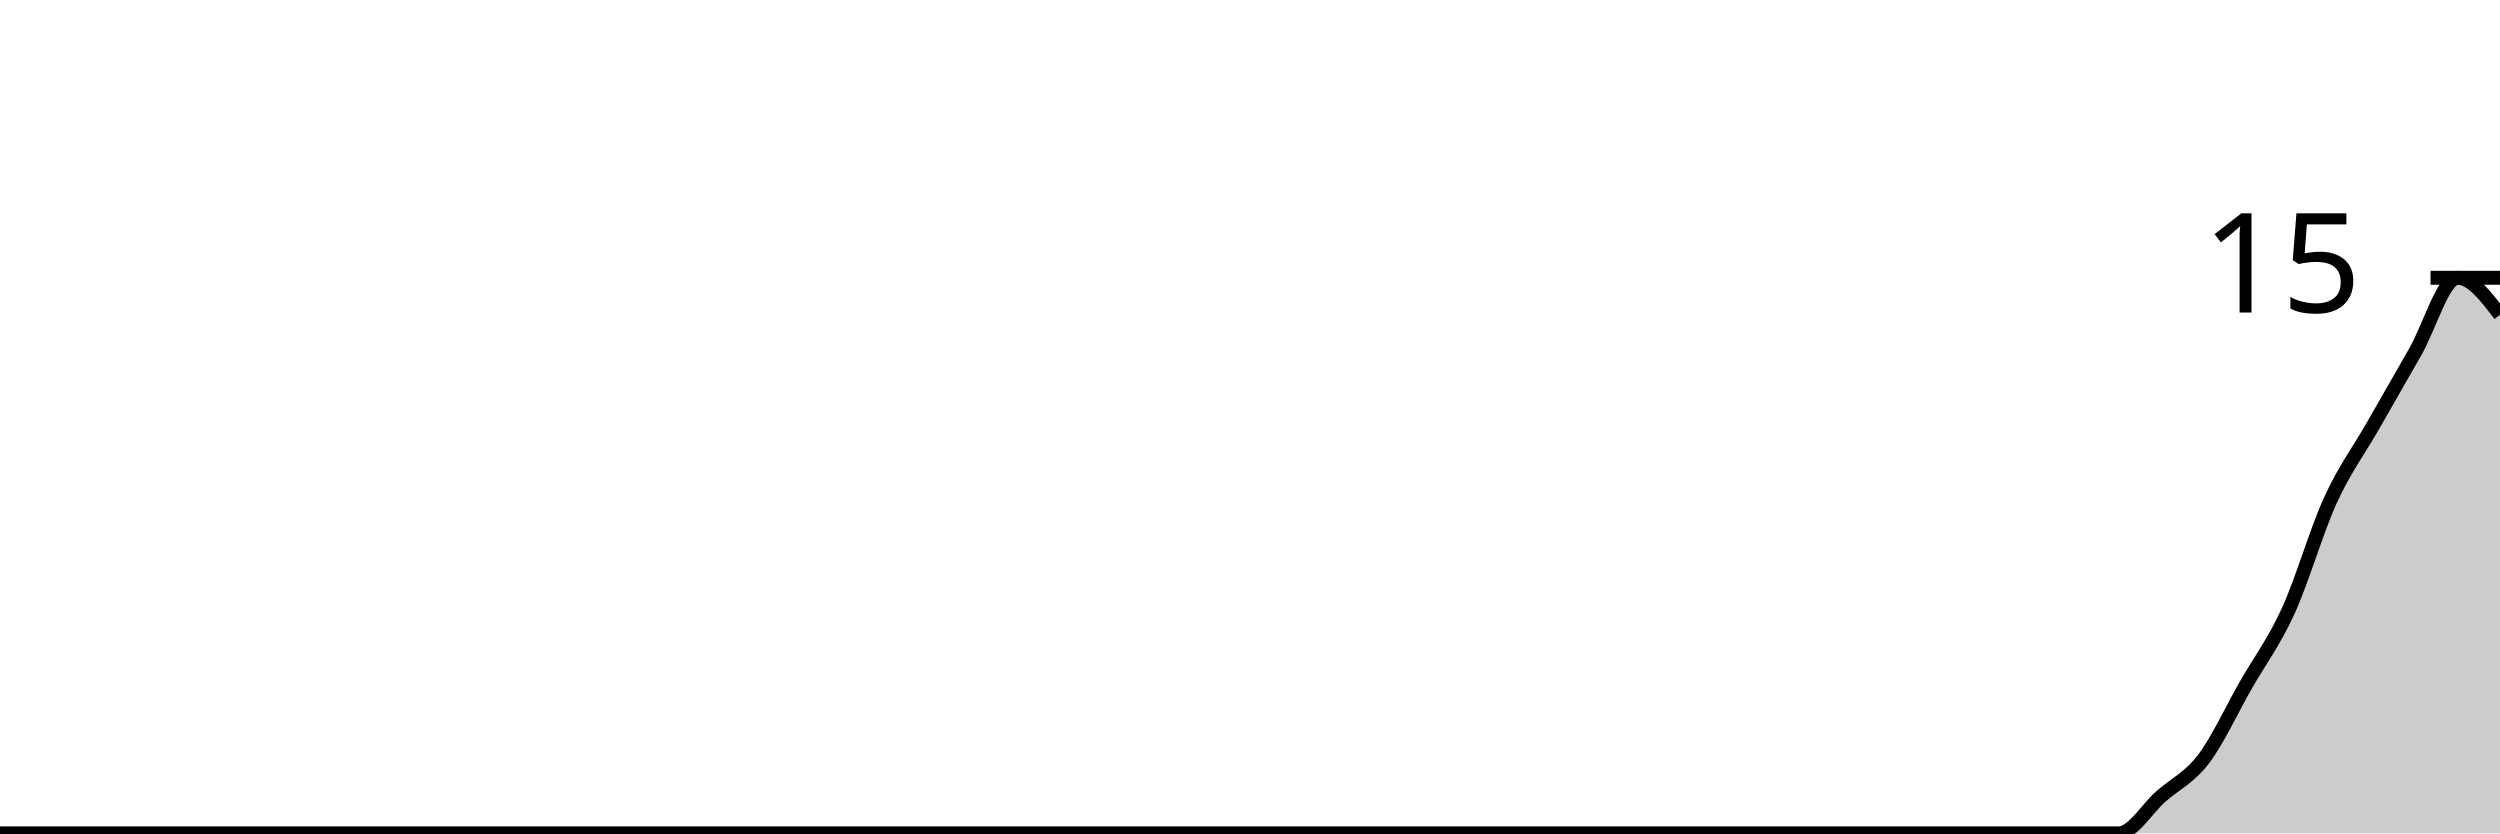
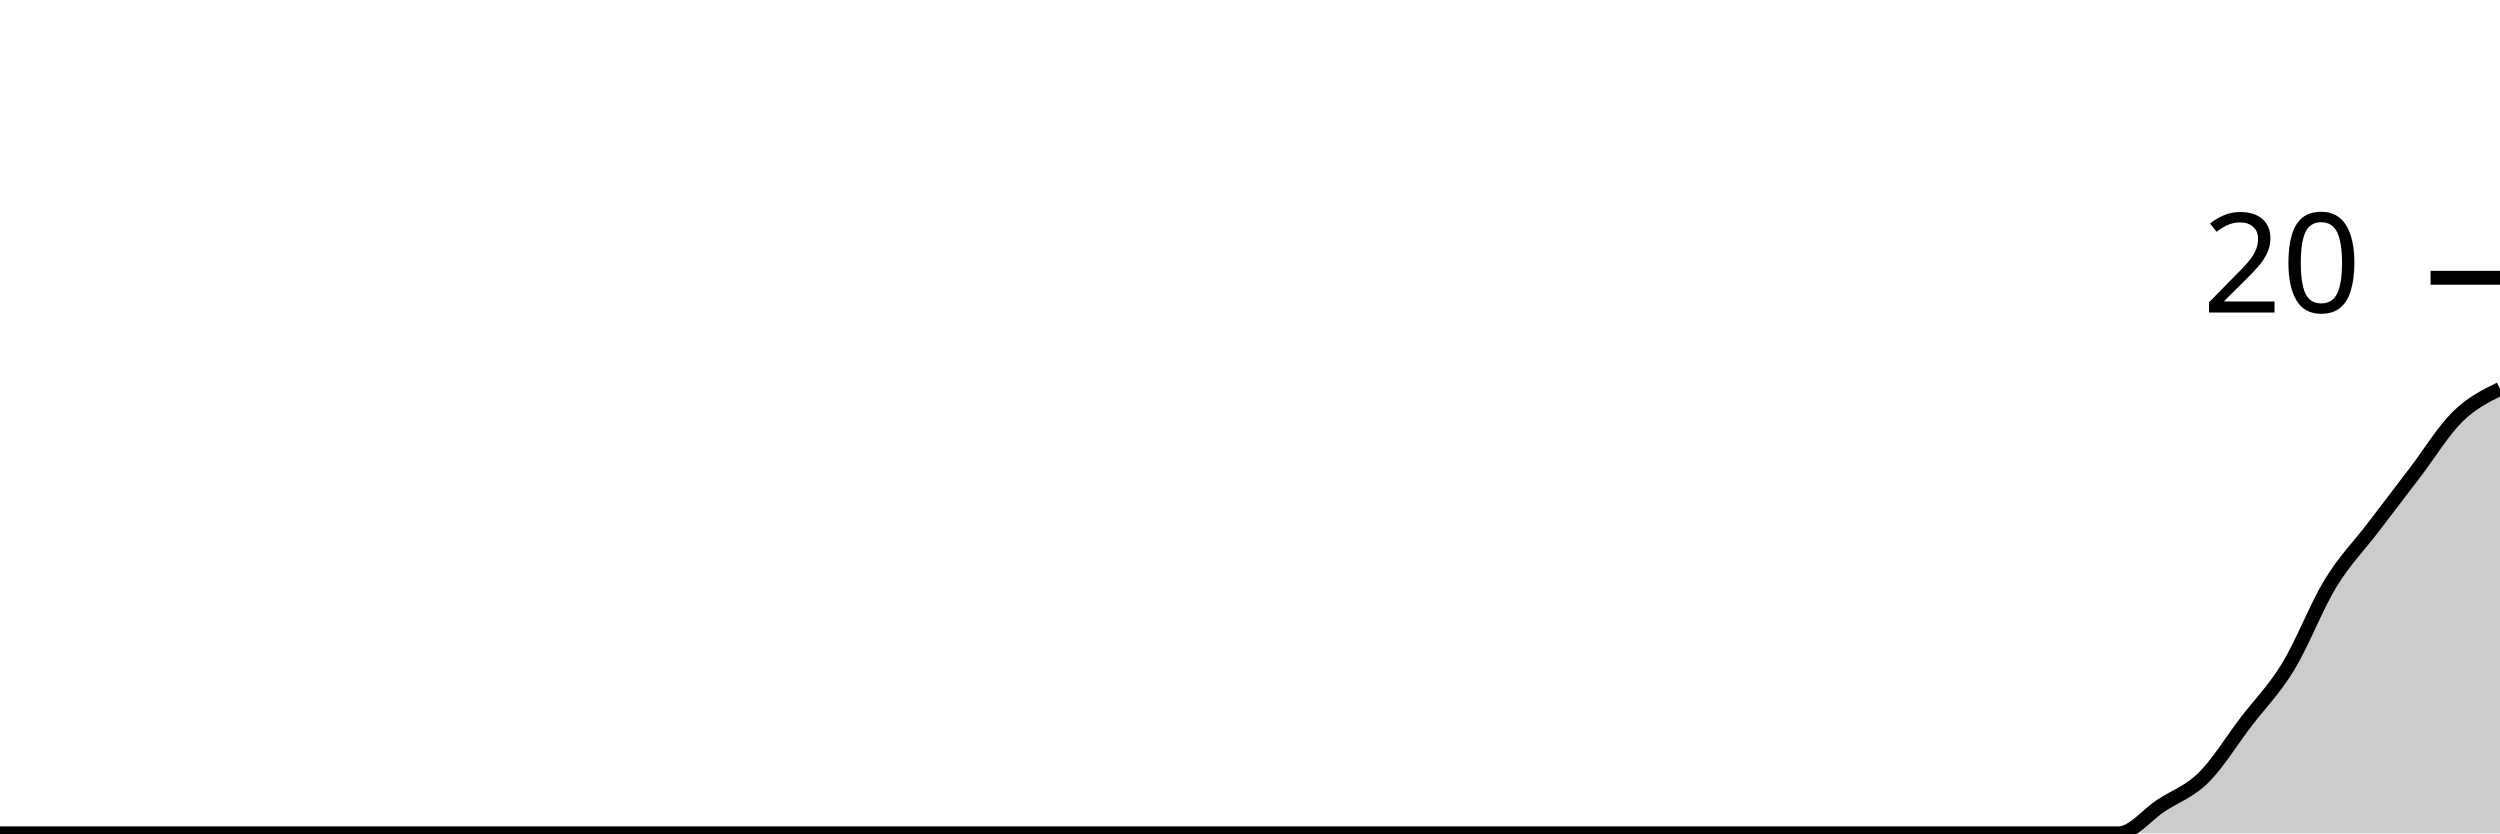
<svg xmlns="http://www.w3.org/2000/svg" viewBox="0 0 180 60">
  <g transform="translate(0,20)">
-     <path class="area" fill="rgba(0, 0, 0, 0.2)" d="M0,40C1.017,40,2.034,40,3.051,40C4.068,40,5.085,40,6.102,40C7.119,40,8.136,40,9.153,40C10.169,40,11.186,40,12.203,40C13.22,40,14.237,40,15.254,40C16.271,40,17.288,40,18.305,40C19.322,40,20.339,40,21.356,40C22.373,40,23.39,40,24.407,40C25.424,40,26.441,40,27.458,40C28.475,40,29.492,40,30.508,40C31.525,40,32.542,40,33.559,40C34.576,40,35.593,40,36.61,40C37.627,40,38.644,40,39.661,40C40.678,40,41.695,40,42.712,40C43.729,40,44.746,40,45.763,40C46.78,40,47.797,40,48.814,40C49.831,40,50.847,40,51.864,40C52.881,40,53.898,40,54.915,40C55.932,40,56.949,40,57.966,40C58.983,40,60,40,61.017,40C62.034,40,63.051,40,64.068,40C65.085,40,66.102,40,67.119,40C68.136,40,69.153,40,70.169,40C71.186,40,72.203,40,73.22,40C74.237,40,75.254,40,76.271,40C77.288,40,78.305,40,79.322,40C80.339,40,81.356,40,82.373,40C83.39,40,84.407,40,85.424,40C86.441,40,87.458,40,88.475,40C89.492,40,90.508,40,91.525,40C92.542,40,93.559,40,94.576,40C95.593,40,96.61,40,97.627,40C98.644,40,99.661,40,100.678,40C101.695,40,102.712,40,103.729,40C104.746,40,105.763,40,106.78,40C107.797,40,108.814,40,109.831,40C110.847,40,111.864,40,112.881,40C113.898,40,114.915,40,115.932,40C116.949,40,117.966,40,118.983,40C120,40,121.017,40,122.034,40C123.051,40,124.068,40,125.085,40C126.102,40,127.119,40,128.136,40C129.153,40,130.169,40,131.186,40C132.203,40,133.22,40,134.237,40C135.254,40,136.271,40,137.288,40C138.305,40,139.322,40,140.339,40C141.356,40,142.373,40,143.39,40C144.407,40,145.424,40,146.441,40C147.458,40,148.475,40,149.492,40C150.508,40,151.525,40,152.542,40C153.559,40,154.576,38.222,155.593,37.333C156.61,36.444,157.627,36,158.644,34.667C159.661,33.333,160.678,31.111,161.695,29.333C162.712,27.556,163.729,26.222,164.746,24C165.763,21.778,166.78,18.222,167.797,16C168.814,13.778,169.831,12.444,170.847,10.667C171.864,8.889,172.881,7.111,173.898,5.333C174.915,3.556,175.932,0,176.949,0C177.966,0,178.983,1.333,180,2.667L180,40C178.983,40,177.966,40,176.949,40C175.932,40,174.915,40,173.898,40C172.881,40,171.864,40,170.847,40C169.831,40,168.814,40,167.797,40C166.78,40,165.763,40,164.746,40C163.729,40,162.712,40,161.695,40C160.678,40,159.661,40,158.644,40C157.627,40,156.61,40,155.593,40C154.576,40,153.559,40,152.542,40C151.525,40,150.508,40,149.492,40C148.475,40,147.458,40,146.441,40C145.424,40,144.407,40,143.39,40C142.373,40,141.356,40,140.339,40C139.322,40,138.305,40,137.288,40C136.271,40,135.254,40,134.237,40C133.22,40,132.203,40,131.186,40C130.169,40,129.153,40,128.136,40C127.119,40,126.102,40,125.085,40C124.068,40,123.051,40,122.034,40C121.017,40,120,40,118.983,40C117.966,40,116.949,40,115.932,40C114.915,40,113.898,40,112.881,40C111.864,40,110.847,40,109.831,40C108.814,40,107.797,40,106.78,40C105.763,40,104.746,40,103.729,40C102.712,40,101.695,40,100.678,40C99.661,40,98.644,40,97.627,40C96.61,40,95.593,40,94.576,40C93.559,40,92.542,40,91.525,40C90.508,40,89.492,40,88.475,40C87.458,40,86.441,40,85.424,40C84.407,40,83.39,40,82.373,40C81.356,40,80.339,40,79.322,40C78.305,40,77.288,40,76.271,40C75.254,40,74.237,40,73.22,40C72.203,40,71.186,40,70.169,40C69.153,40,68.136,40,67.119,40C66.102,40,65.085,40,64.068,40C63.051,40,62.034,40,61.017,40C60,40,58.983,40,57.966,40C56.949,40,55.932,40,54.915,40C53.898,40,52.881,40,51.864,40C50.847,40,49.831,40,48.814,40C47.797,40,46.78,40,45.763,40C44.746,40,43.729,40,42.712,40C41.695,40,40.678,40,39.661,40C38.644,40,37.627,40,36.61,40C35.593,40,34.576,40,33.559,40C32.542,40,31.525,40,30.508,40C29.492,40,28.475,40,27.458,40C26.441,40,25.424,40,24.407,40C23.39,40,22.373,40,21.356,40C20.339,40,19.322,40,18.305,40C17.288,40,16.271,40,15.254,40C14.237,40,13.22,40,12.203,40C11.186,40,10.169,40,9.153,40C8.136,40,7.119,40,6.102,40C5.085,40,4.068,40,3.051,40C2.034,40,1.017,40,0,40Z" />
-     <path class="line" stroke="black" fill="none" d="M0,40C1.017,40,2.034,40,3.051,40C4.068,40,5.085,40,6.102,40C7.119,40,8.136,40,9.153,40C10.169,40,11.186,40,12.203,40C13.22,40,14.237,40,15.254,40C16.271,40,17.288,40,18.305,40C19.322,40,20.339,40,21.356,40C22.373,40,23.39,40,24.407,40C25.424,40,26.441,40,27.458,40C28.475,40,29.492,40,30.508,40C31.525,40,32.542,40,33.559,40C34.576,40,35.593,40,36.61,40C37.627,40,38.644,40,39.661,40C40.678,40,41.695,40,42.712,40C43.729,40,44.746,40,45.763,40C46.78,40,47.797,40,48.814,40C49.831,40,50.847,40,51.864,40C52.881,40,53.898,40,54.915,40C55.932,40,56.949,40,57.966,40C58.983,40,60,40,61.017,40C62.034,40,63.051,40,64.068,40C65.085,40,66.102,40,67.119,40C68.136,40,69.153,40,70.169,40C71.186,40,72.203,40,73.22,40C74.237,40,75.254,40,76.271,40C77.288,40,78.305,40,79.322,40C80.339,40,81.356,40,82.373,40C83.39,40,84.407,40,85.424,40C86.441,40,87.458,40,88.475,40C89.492,40,90.508,40,91.525,40C92.542,40,93.559,40,94.576,40C95.593,40,96.61,40,97.627,40C98.644,40,99.661,40,100.678,40C101.695,40,102.712,40,103.729,40C104.746,40,105.763,40,106.78,40C107.797,40,108.814,40,109.831,40C110.847,40,111.864,40,112.881,40C113.898,40,114.915,40,115.932,40C116.949,40,117.966,40,118.983,40C120,40,121.017,40,122.034,40C123.051,40,124.068,40,125.085,40C126.102,40,127.119,40,128.136,40C129.153,40,130.169,40,131.186,40C132.203,40,133.22,40,134.237,40C135.254,40,136.271,40,137.288,40C138.305,40,139.322,40,140.339,40C141.356,40,142.373,40,143.39,40C144.407,40,145.424,40,146.441,40C147.458,40,148.475,40,149.492,40C150.508,40,151.525,40,152.542,40C153.559,40,154.576,38.222,155.593,37.333C156.61,36.444,157.627,36,158.644,34.667C159.661,33.333,160.678,31.111,161.695,29.333C162.712,27.556,163.729,26.222,164.746,24C165.763,21.778,166.78,18.222,167.797,16C168.814,13.778,169.831,12.444,170.847,10.667C171.864,8.889,172.881,7.111,173.898,5.333C174.915,3.556,175.932,0,176.949,0C177.966,0,178.983,1.333,180,2.667" />
+     <path class="area" fill="rgba(0, 0, 0, 0.2)" d="M0,40C1.017,40,2.034,40,3.051,40C4.068,40,5.085,40,6.102,40C7.119,40,8.136,40,9.153,40C10.169,40,11.186,40,12.203,40C13.22,40,14.237,40,15.254,40C16.271,40,17.288,40,18.305,40C19.322,40,20.339,40,21.356,40C22.373,40,23.39,40,24.407,40C25.424,40,26.441,40,27.458,40C28.475,40,29.492,40,30.508,40C31.525,40,32.542,40,33.559,40C34.576,40,35.593,40,36.61,40C37.627,40,38.644,40,39.661,40C40.678,40,41.695,40,42.712,40C43.729,40,44.746,40,45.763,40C46.78,40,47.797,40,48.814,40C49.831,40,50.847,40,51.864,40C52.881,40,53.898,40,54.915,40C55.932,40,56.949,40,57.966,40C58.983,40,60,40,61.017,40C62.034,40,63.051,40,64.068,40C65.085,40,66.102,40,67.119,40C68.136,40,69.153,40,70.169,40C71.186,40,72.203,40,73.22,40C74.237,40,75.254,40,76.271,40C77.288,40,78.305,40,79.322,40C80.339,40,81.356,40,82.373,40C83.39,40,84.407,40,85.424,40C86.441,40,87.458,40,88.475,40C89.492,40,90.508,40,91.525,40C92.542,40,93.559,40,94.576,40C95.593,40,96.61,40,97.627,40C98.644,40,99.661,40,100.678,40C101.695,40,102.712,40,103.729,40C104.746,40,105.763,40,106.78,40C107.797,40,108.814,40,109.831,40C110.847,40,111.864,40,112.881,40C113.898,40,114.915,40,115.932,40C116.949,40,117.966,40,118.983,40C120,40,121.017,40,122.034,40C123.051,40,124.068,40,125.085,40C126.102,40,127.119,40,128.136,40C129.153,40,130.169,40,131.186,40C132.203,40,133.22,40,134.237,40C135.254,40,136.271,40,137.288,40C138.305,40,139.322,40,140.339,40C141.356,40,142.373,40,143.39,40C144.407,40,145.424,40,146.441,40C147.458,40,148.475,40,149.492,40C150.508,40,151.525,40,152.542,40C153.559,40,154.576,38.667,155.593,38C156.61,37.333,157.627,37,158.644,36C159.661,35,160.678,33.333,161.695,32C162.712,30.667,163.729,29.667,164.746,28C165.763,26.333,166.78,23.667,167.797,22C168.814,20.333,169.831,19.333,170.847,18C171.864,16.667,172.881,15.333,173.898,14C174.915,12.667,175.932,11,176.949,10C177.966,9,178.983,8.5,180,8L180,40C178.983,40,177.966,40,176.949,40C175.932,40,174.915,40,173.898,40C172.881,40,171.864,40,170.847,40C169.831,40,168.814,40,167.797,40C166.78,40,165.763,40,164.746,40C163.729,40,162.712,40,161.695,40C160.678,40,159.661,40,158.644,40C157.627,40,156.61,40,155.593,40C154.576,40,153.559,40,152.542,40C151.525,40,150.508,40,149.492,40C148.475,40,147.458,40,146.441,40C145.424,40,144.407,40,143.39,40C142.373,40,141.356,40,140.339,40C139.322,40,138.305,40,137.288,40C136.271,40,135.254,40,134.237,40C133.22,40,132.203,40,131.186,40C130.169,40,129.153,40,128.136,40C127.119,40,126.102,40,125.085,40C124.068,40,123.051,40,122.034,40C121.017,40,120,40,118.983,40C117.966,40,116.949,40,115.932,40C114.915,40,113.898,40,112.881,40C111.864,40,110.847,40,109.831,40C108.814,40,107.797,40,106.78,40C105.763,40,104.746,40,103.729,40C102.712,40,101.695,40,100.678,40C99.661,40,98.644,40,97.627,40C96.61,40,95.593,40,94.576,40C93.559,40,92.542,40,91.525,40C90.508,40,89.492,40,88.475,40C87.458,40,86.441,40,85.424,40C84.407,40,83.39,40,82.373,40C81.356,40,80.339,40,79.322,40C78.305,40,77.288,40,76.271,40C75.254,40,74.237,40,73.22,40C72.203,40,71.186,40,70.169,40C69.153,40,68.136,40,67.119,40C66.102,40,65.085,40,64.068,40C63.051,40,62.034,40,61.017,40C60,40,58.983,40,57.966,40C56.949,40,55.932,40,54.915,40C53.898,40,52.881,40,51.864,40C50.847,40,49.831,40,48.814,40C47.797,40,46.78,40,45.763,40C44.746,40,43.729,40,42.712,40C41.695,40,40.678,40,39.661,40C38.644,40,37.627,40,36.61,40C35.593,40,34.576,40,33.559,40C32.542,40,31.525,40,30.508,40C29.492,40,28.475,40,27.458,40C26.441,40,25.424,40,24.407,40C23.39,40,22.373,40,21.356,40C20.339,40,19.322,40,18.305,40C17.288,40,16.271,40,15.254,40C14.237,40,13.22,40,12.203,40C11.186,40,10.169,40,9.153,40C8.136,40,7.119,40,6.102,40C5.085,40,4.068,40,3.051,40C2.034,40,1.017,40,0,40Z" />
+     <path class="line" stroke="black" fill="none" d="M0,40C1.017,40,2.034,40,3.051,40C4.068,40,5.085,40,6.102,40C7.119,40,8.136,40,9.153,40C10.169,40,11.186,40,12.203,40C13.22,40,14.237,40,15.254,40C16.271,40,17.288,40,18.305,40C19.322,40,20.339,40,21.356,40C22.373,40,23.39,40,24.407,40C25.424,40,26.441,40,27.458,40C28.475,40,29.492,40,30.508,40C31.525,40,32.542,40,33.559,40C34.576,40,35.593,40,36.61,40C37.627,40,38.644,40,39.661,40C40.678,40,41.695,40,42.712,40C43.729,40,44.746,40,45.763,40C46.78,40,47.797,40,48.814,40C49.831,40,50.847,40,51.864,40C52.881,40,53.898,40,54.915,40C55.932,40,56.949,40,57.966,40C58.983,40,60,40,61.017,40C62.034,40,63.051,40,64.068,40C65.085,40,66.102,40,67.119,40C68.136,40,69.153,40,70.169,40C71.186,40,72.203,40,73.22,40C74.237,40,75.254,40,76.271,40C77.288,40,78.305,40,79.322,40C80.339,40,81.356,40,82.373,40C83.39,40,84.407,40,85.424,40C86.441,40,87.458,40,88.475,40C89.492,40,90.508,40,91.525,40C92.542,40,93.559,40,94.576,40C95.593,40,96.61,40,97.627,40C98.644,40,99.661,40,100.678,40C101.695,40,102.712,40,103.729,40C104.746,40,105.763,40,106.78,40C107.797,40,108.814,40,109.831,40C110.847,40,111.864,40,112.881,40C113.898,40,114.915,40,115.932,40C116.949,40,117.966,40,118.983,40C120,40,121.017,40,122.034,40C123.051,40,124.068,40,125.085,40C126.102,40,127.119,40,128.136,40C129.153,40,130.169,40,131.186,40C132.203,40,133.22,40,134.237,40C135.254,40,136.271,40,137.288,40C138.305,40,139.322,40,140.339,40C141.356,40,142.373,40,143.39,40C144.407,40,145.424,40,146.441,40C147.458,40,148.475,40,149.492,40C150.508,40,151.525,40,152.542,40C153.559,40,154.576,38.667,155.593,38C156.61,37.333,157.627,37,158.644,36C159.661,35,160.678,33.333,161.695,32C162.712,30.667,163.729,29.667,164.746,28C165.763,26.333,166.78,23.667,167.797,22C168.814,20.333,169.831,19.333,170.847,18C171.864,16.667,172.881,15.333,173.898,14C174.915,12.667,175.932,11,176.949,10C177.966,9,178.983,8.5,180,8" />
    <path class="axis-ceiling" stroke-width="1" stroke="black" fill="none" d="M175,0L180,0" />
-     <text class="axis-ceiling-label" font-family="sans-serif" text-anchor="end" font-size="10px" x="170" y="2.5">15</text>
+     <text class="axis-ceiling-label" font-family="sans-serif" text-anchor="end" font-size="10px" x="170" y="2.5">20</text>
  </g>
</svg>
